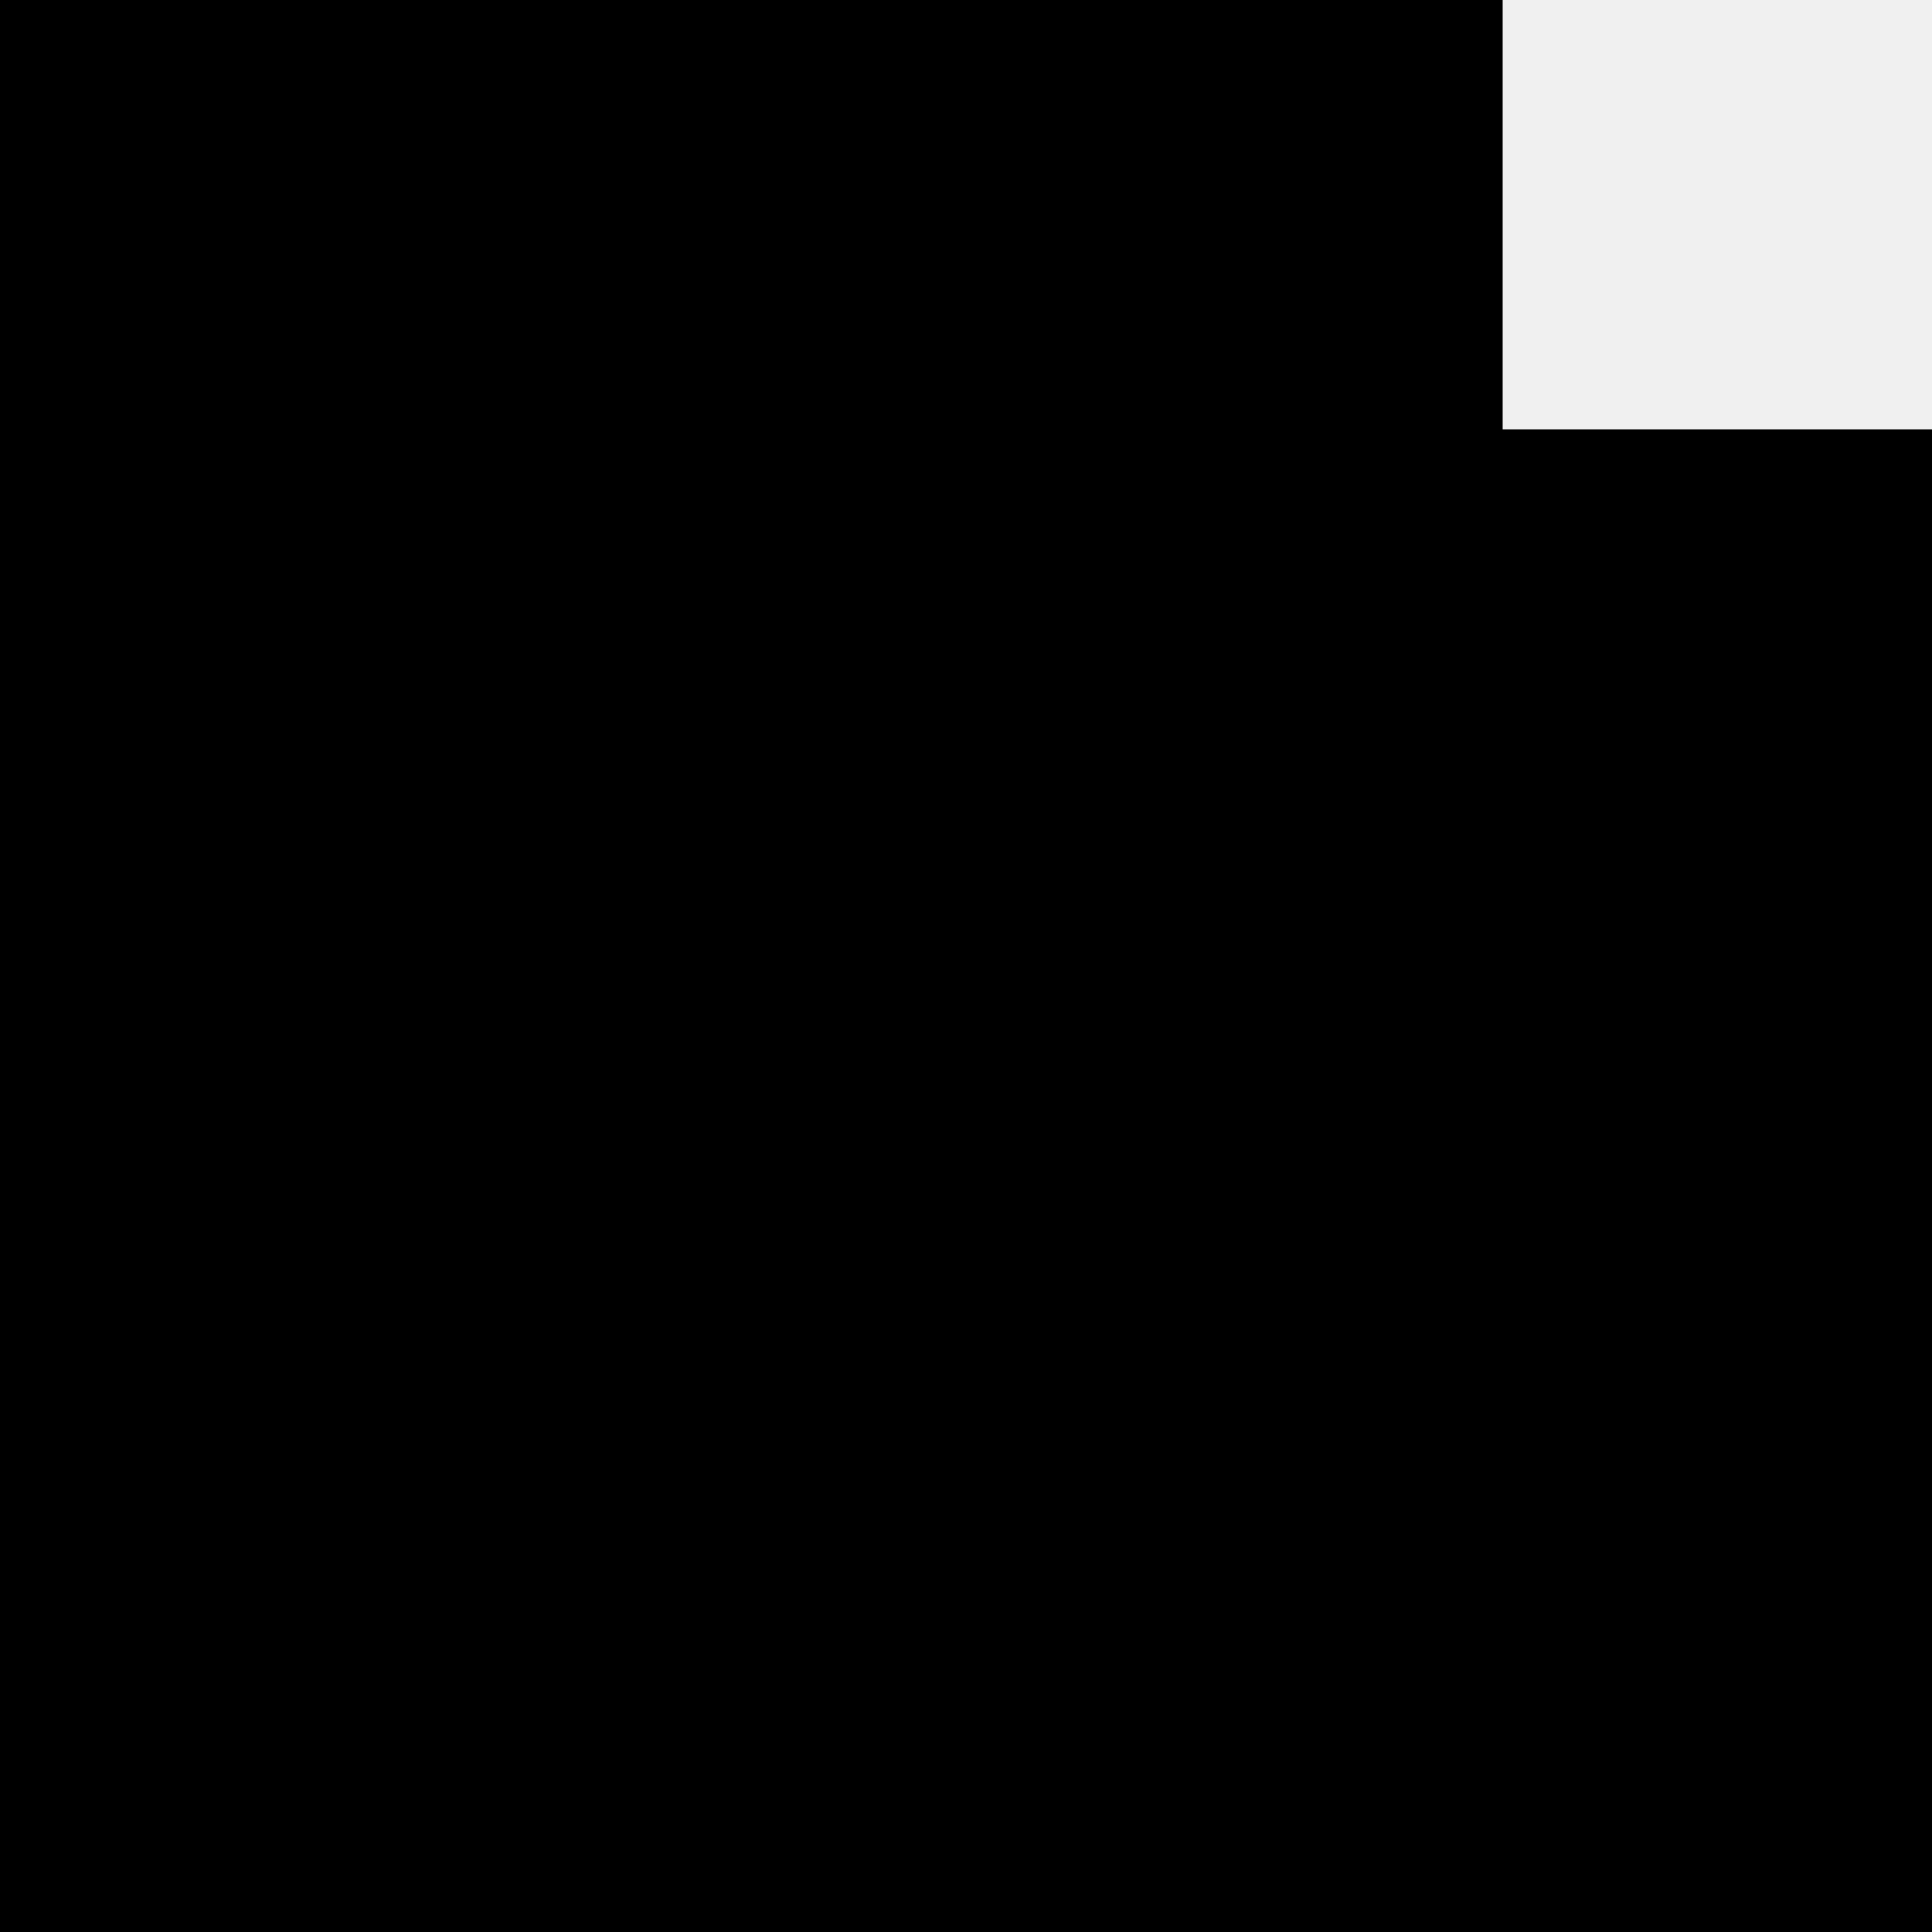
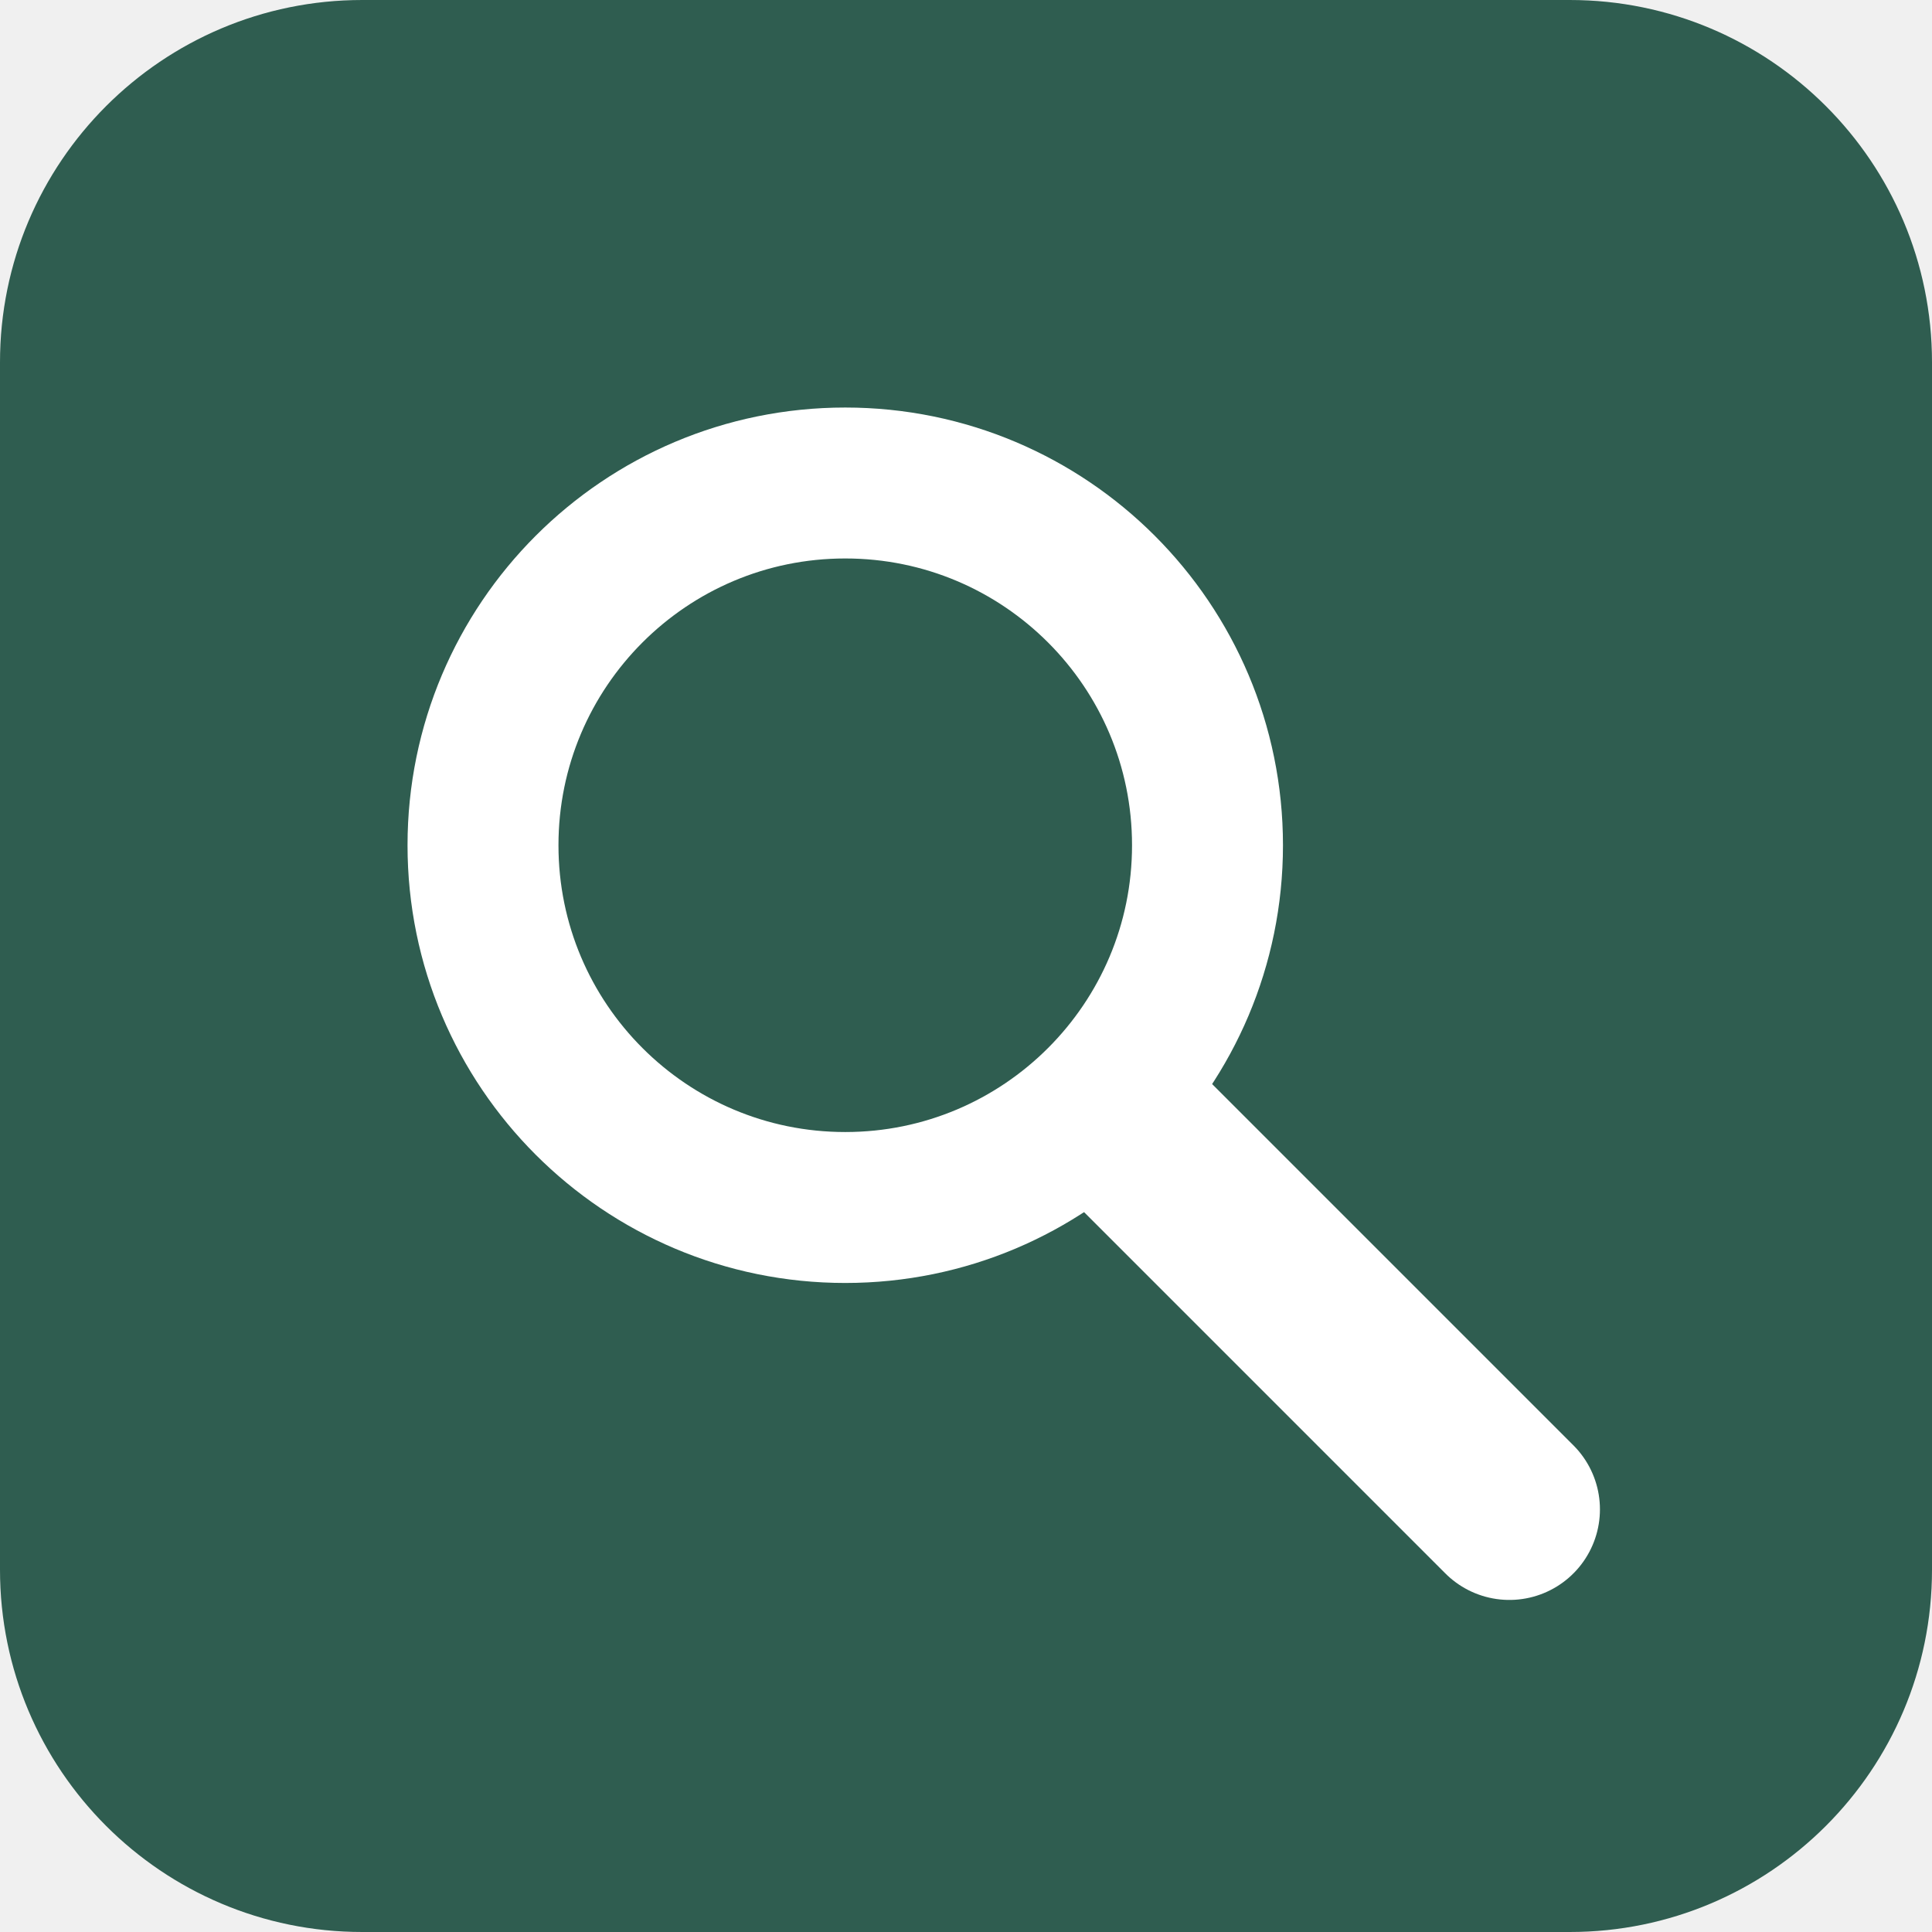
- <svg xmlns="http://www.w3.org/2000/svg" viewBox="0 0 45 45">
-   <style>path{fill:#000}@media (prefers-color-scheme:dark){path{fill:#fff}}</style>
-   <path d="M35 10V0H0v45h45V10z" />
+ <svg xmlns="http://www.w3.org/2000/svg" viewBox="0 0 64 64">
+   <rect width="64" height="64" rx="12" fill="#2f5d50" />
+   <circle cx="28" cy="28" r="12" fill="none" stroke="#fff" stroke-width="5" />
+   <line x1="37.5" y1="37.5" x2="50" y2="50" stroke="#fff" stroke-width="6" stroke-linecap="round" />
</svg>
